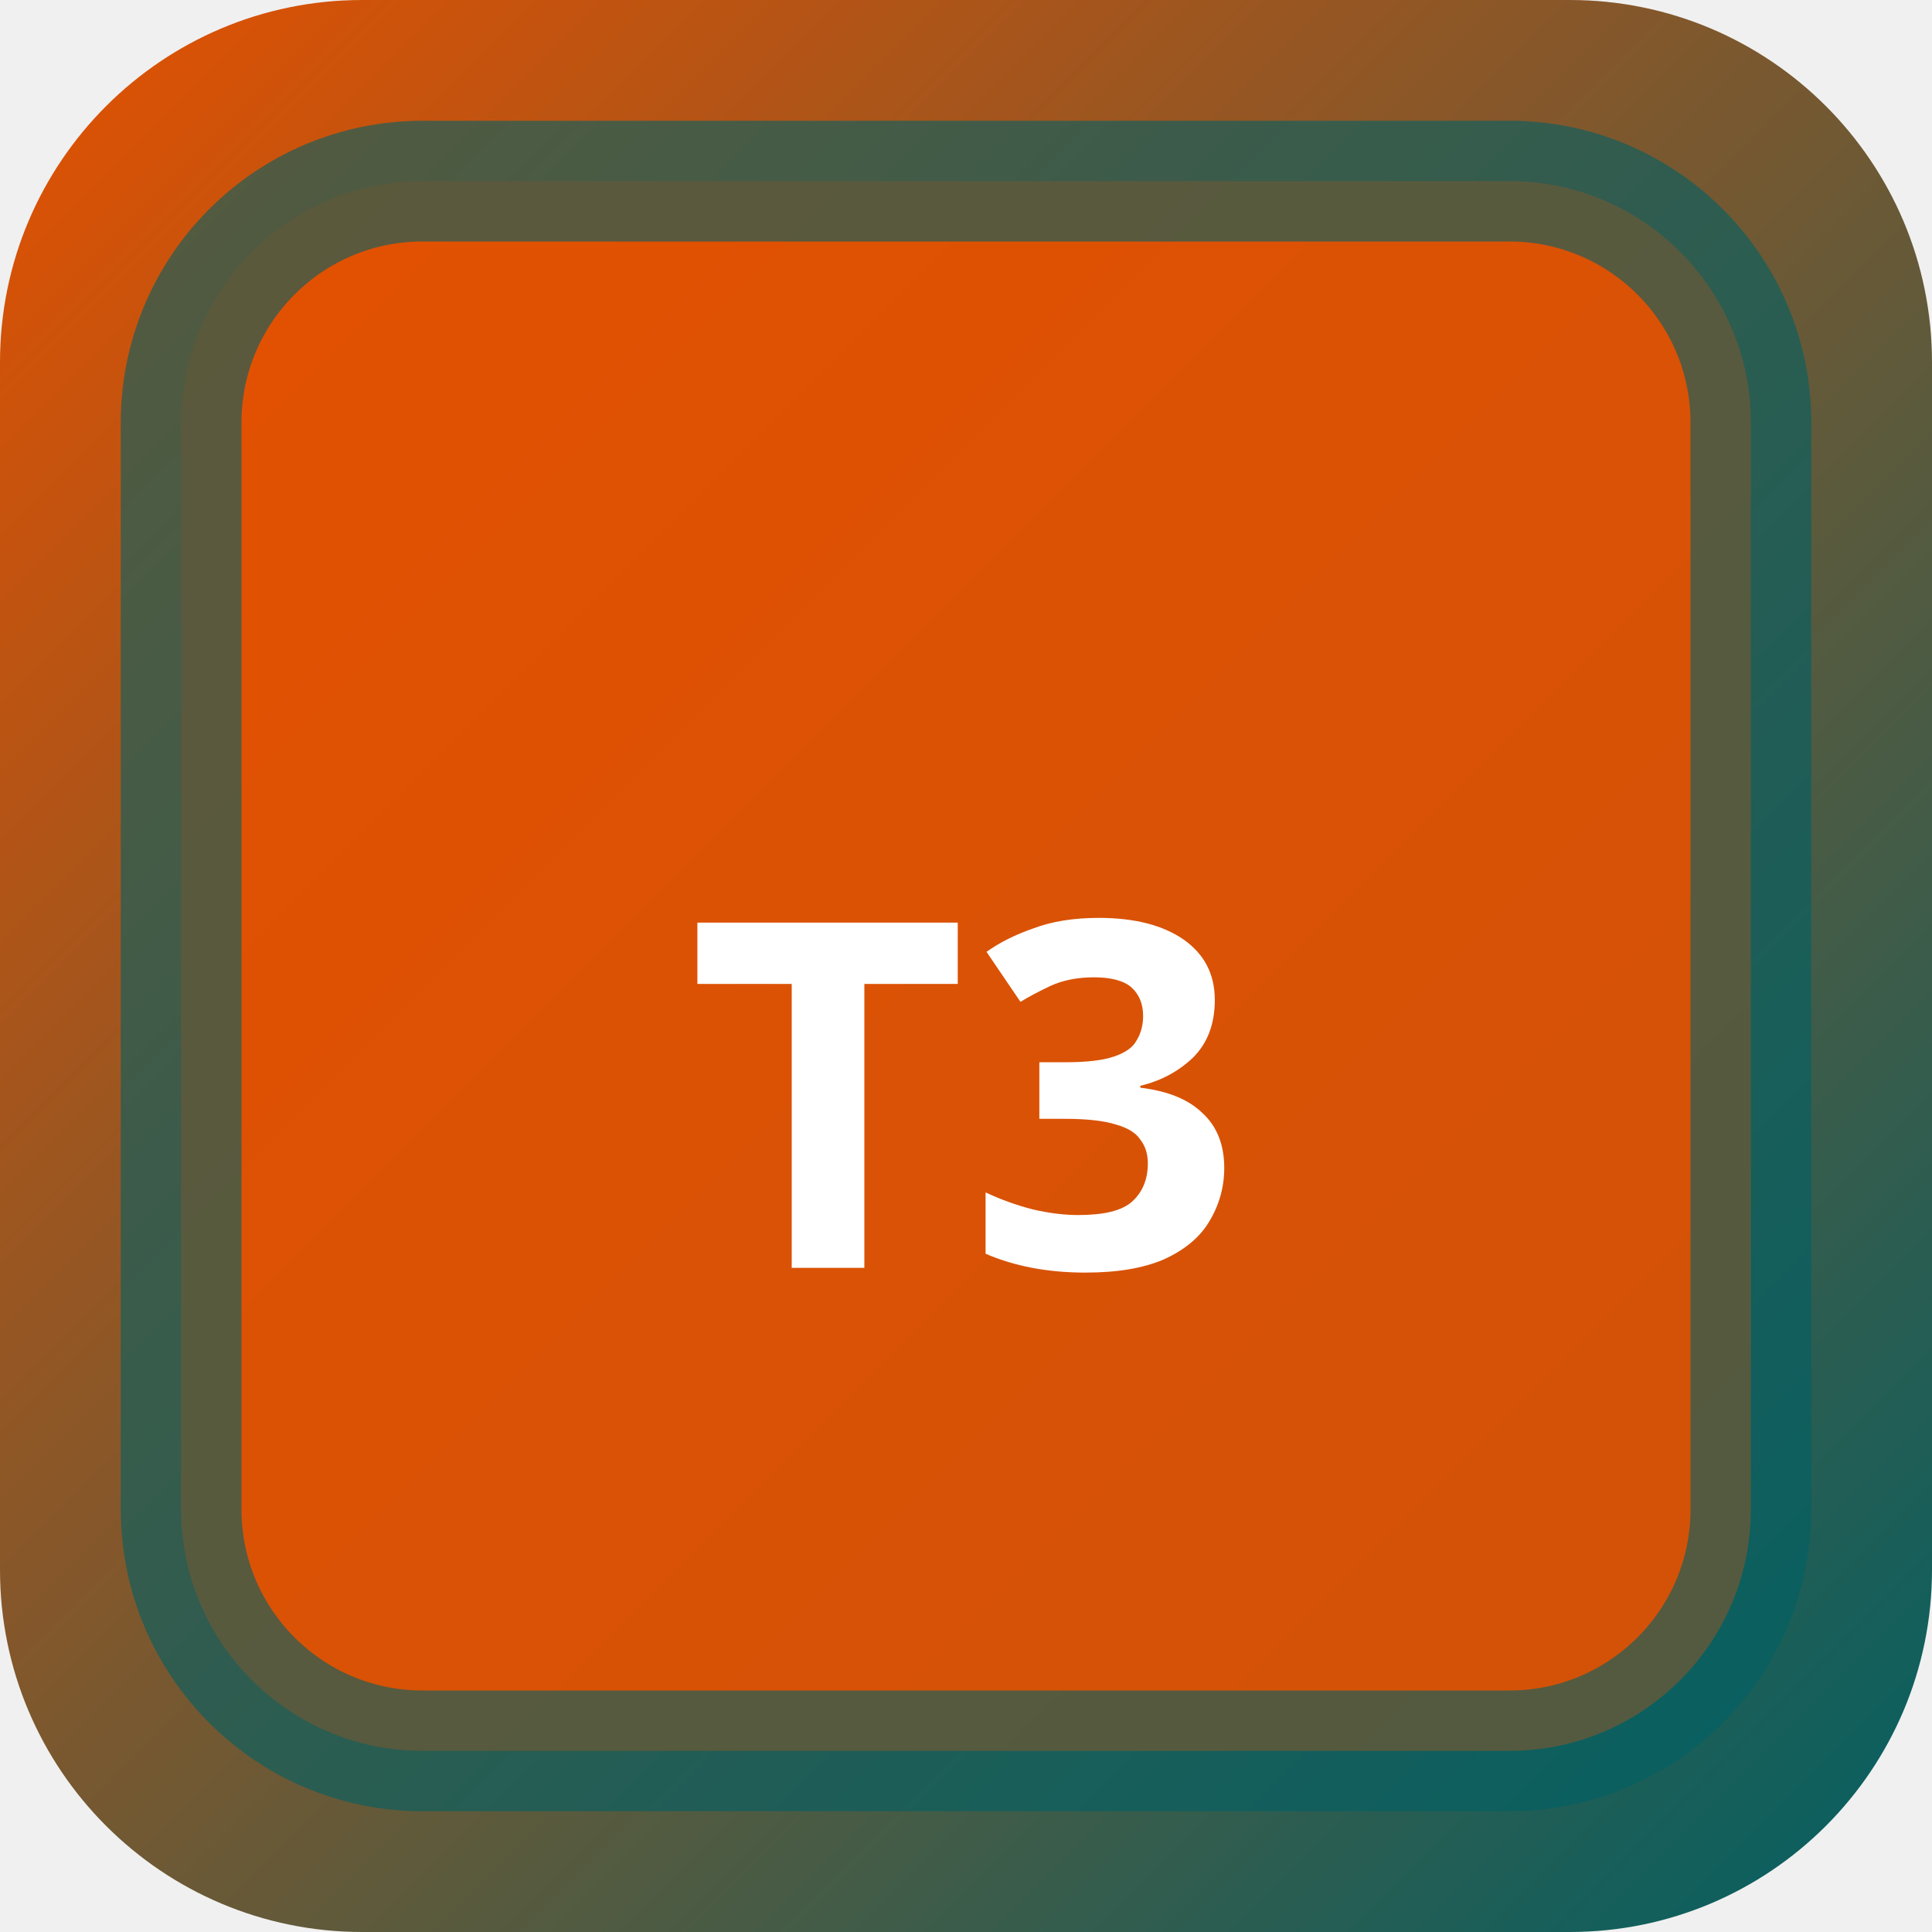
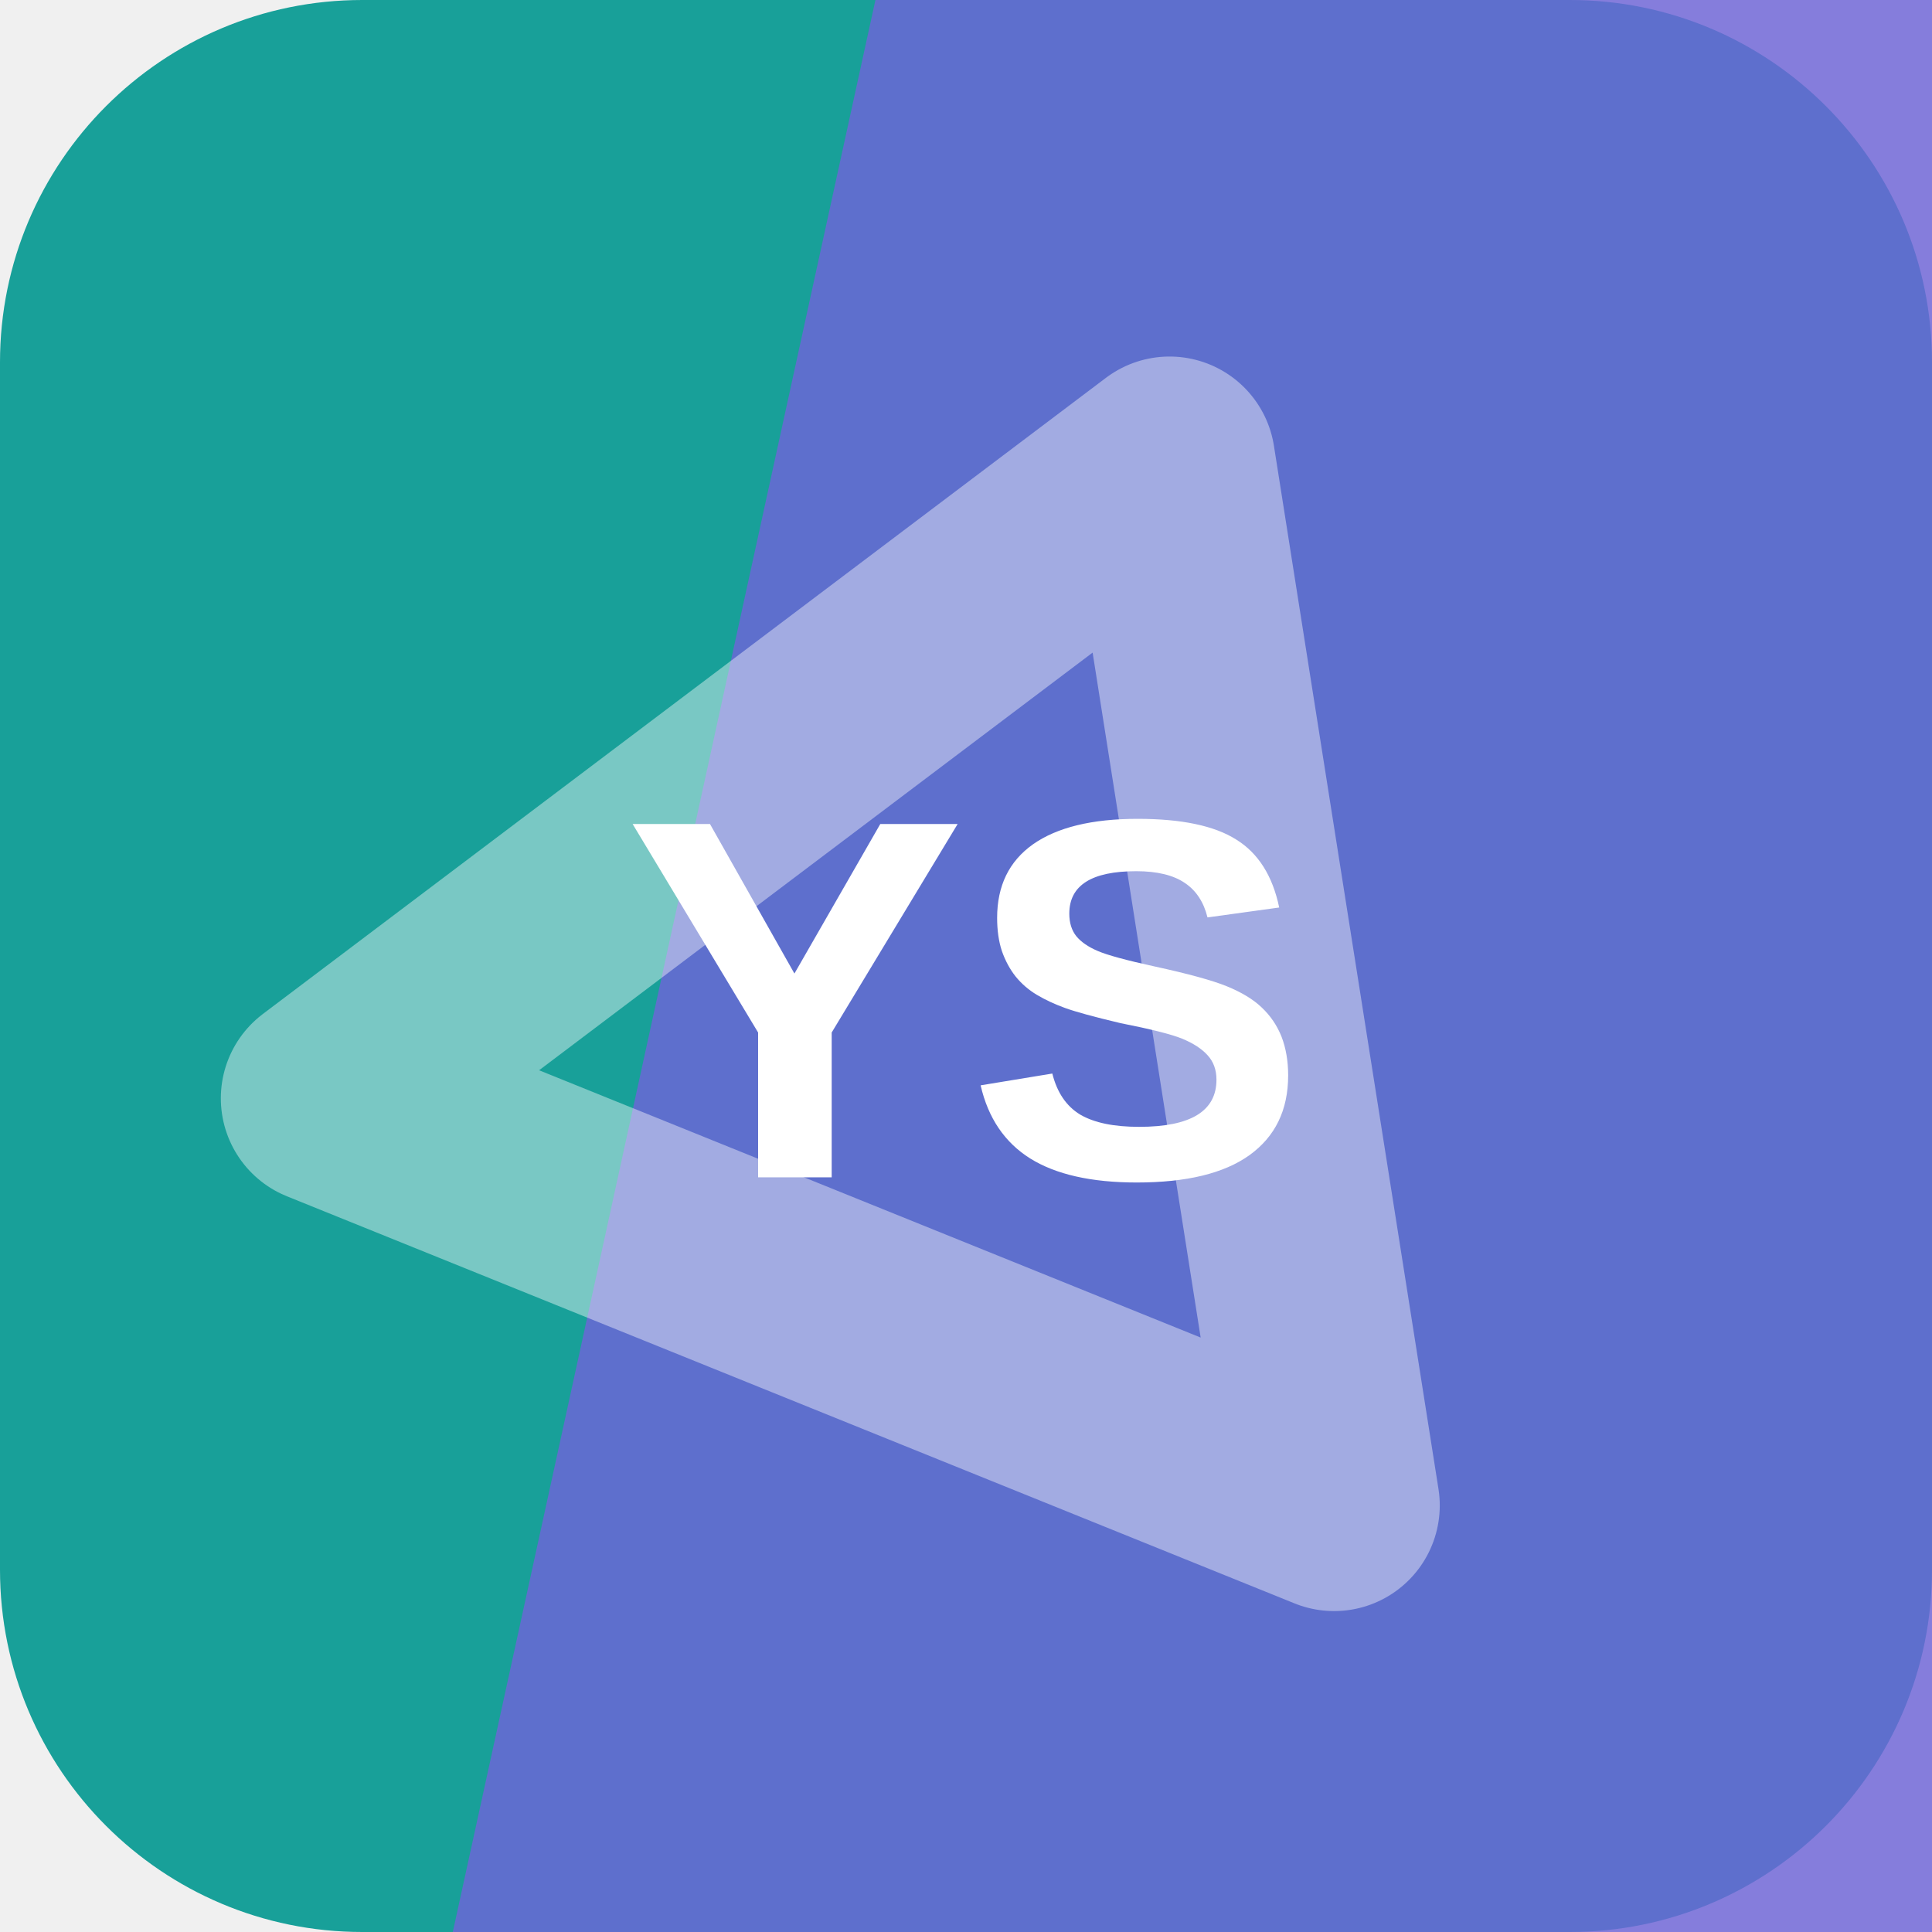
- <svg xmlns="http://www.w3.org/2000/svg" width="32" height="32" viewBox="0 0 32 32">
-   <defs>
-     <linearGradient id="bgt3b0" x1="0" y1="0" x2="1" y2="1">
-       <stop offset="0%" stop-color="#e65100" />
-       <stop offset="100%" stop-color="#006064" />
-     </linearGradient>
-   </defs>
-   <rect width="32" height="32" rx="6" fill="url(#bgt3b0)" />
-   <rect x="3" y="3" width="26" height="26" rx="4" fill="rgba(230,81,0,0.9)" stroke="rgba(0,96,100,0.6)" stroke-width="2" />
-   <text x="16" y="21" text-anchor="middle" fill="#fff" font-size="8" font-weight="700" font-family="system-ui">T3</text>
+ <svg xmlns="http://www.w3.org/2000/svg" width="64" height="64" viewBox="0 0 64 64" role="img">
+   <rect width="64" height="64" rx="12" fill="hsl(177 74% 36%)" />
+   <path d="M29 0h35v64H15Z" fill="hsl(245 60% 62%)" opacity="0.82" />
+   <g transform="rotate(202 32 32)" opacity="0.42">
+     <path d="M14 20h36L32 50Z" fill="none" stroke="#ffffff" stroke-width="7" stroke-linejoin="round" />
+   </g>
+   <text x="32" y="39" text-anchor="middle" fill="#ffffff" font-family="Arial,Helvetica,sans-serif" font-size="17" font-weight="700" letter-spacing="0">YS</text>
</svg>
